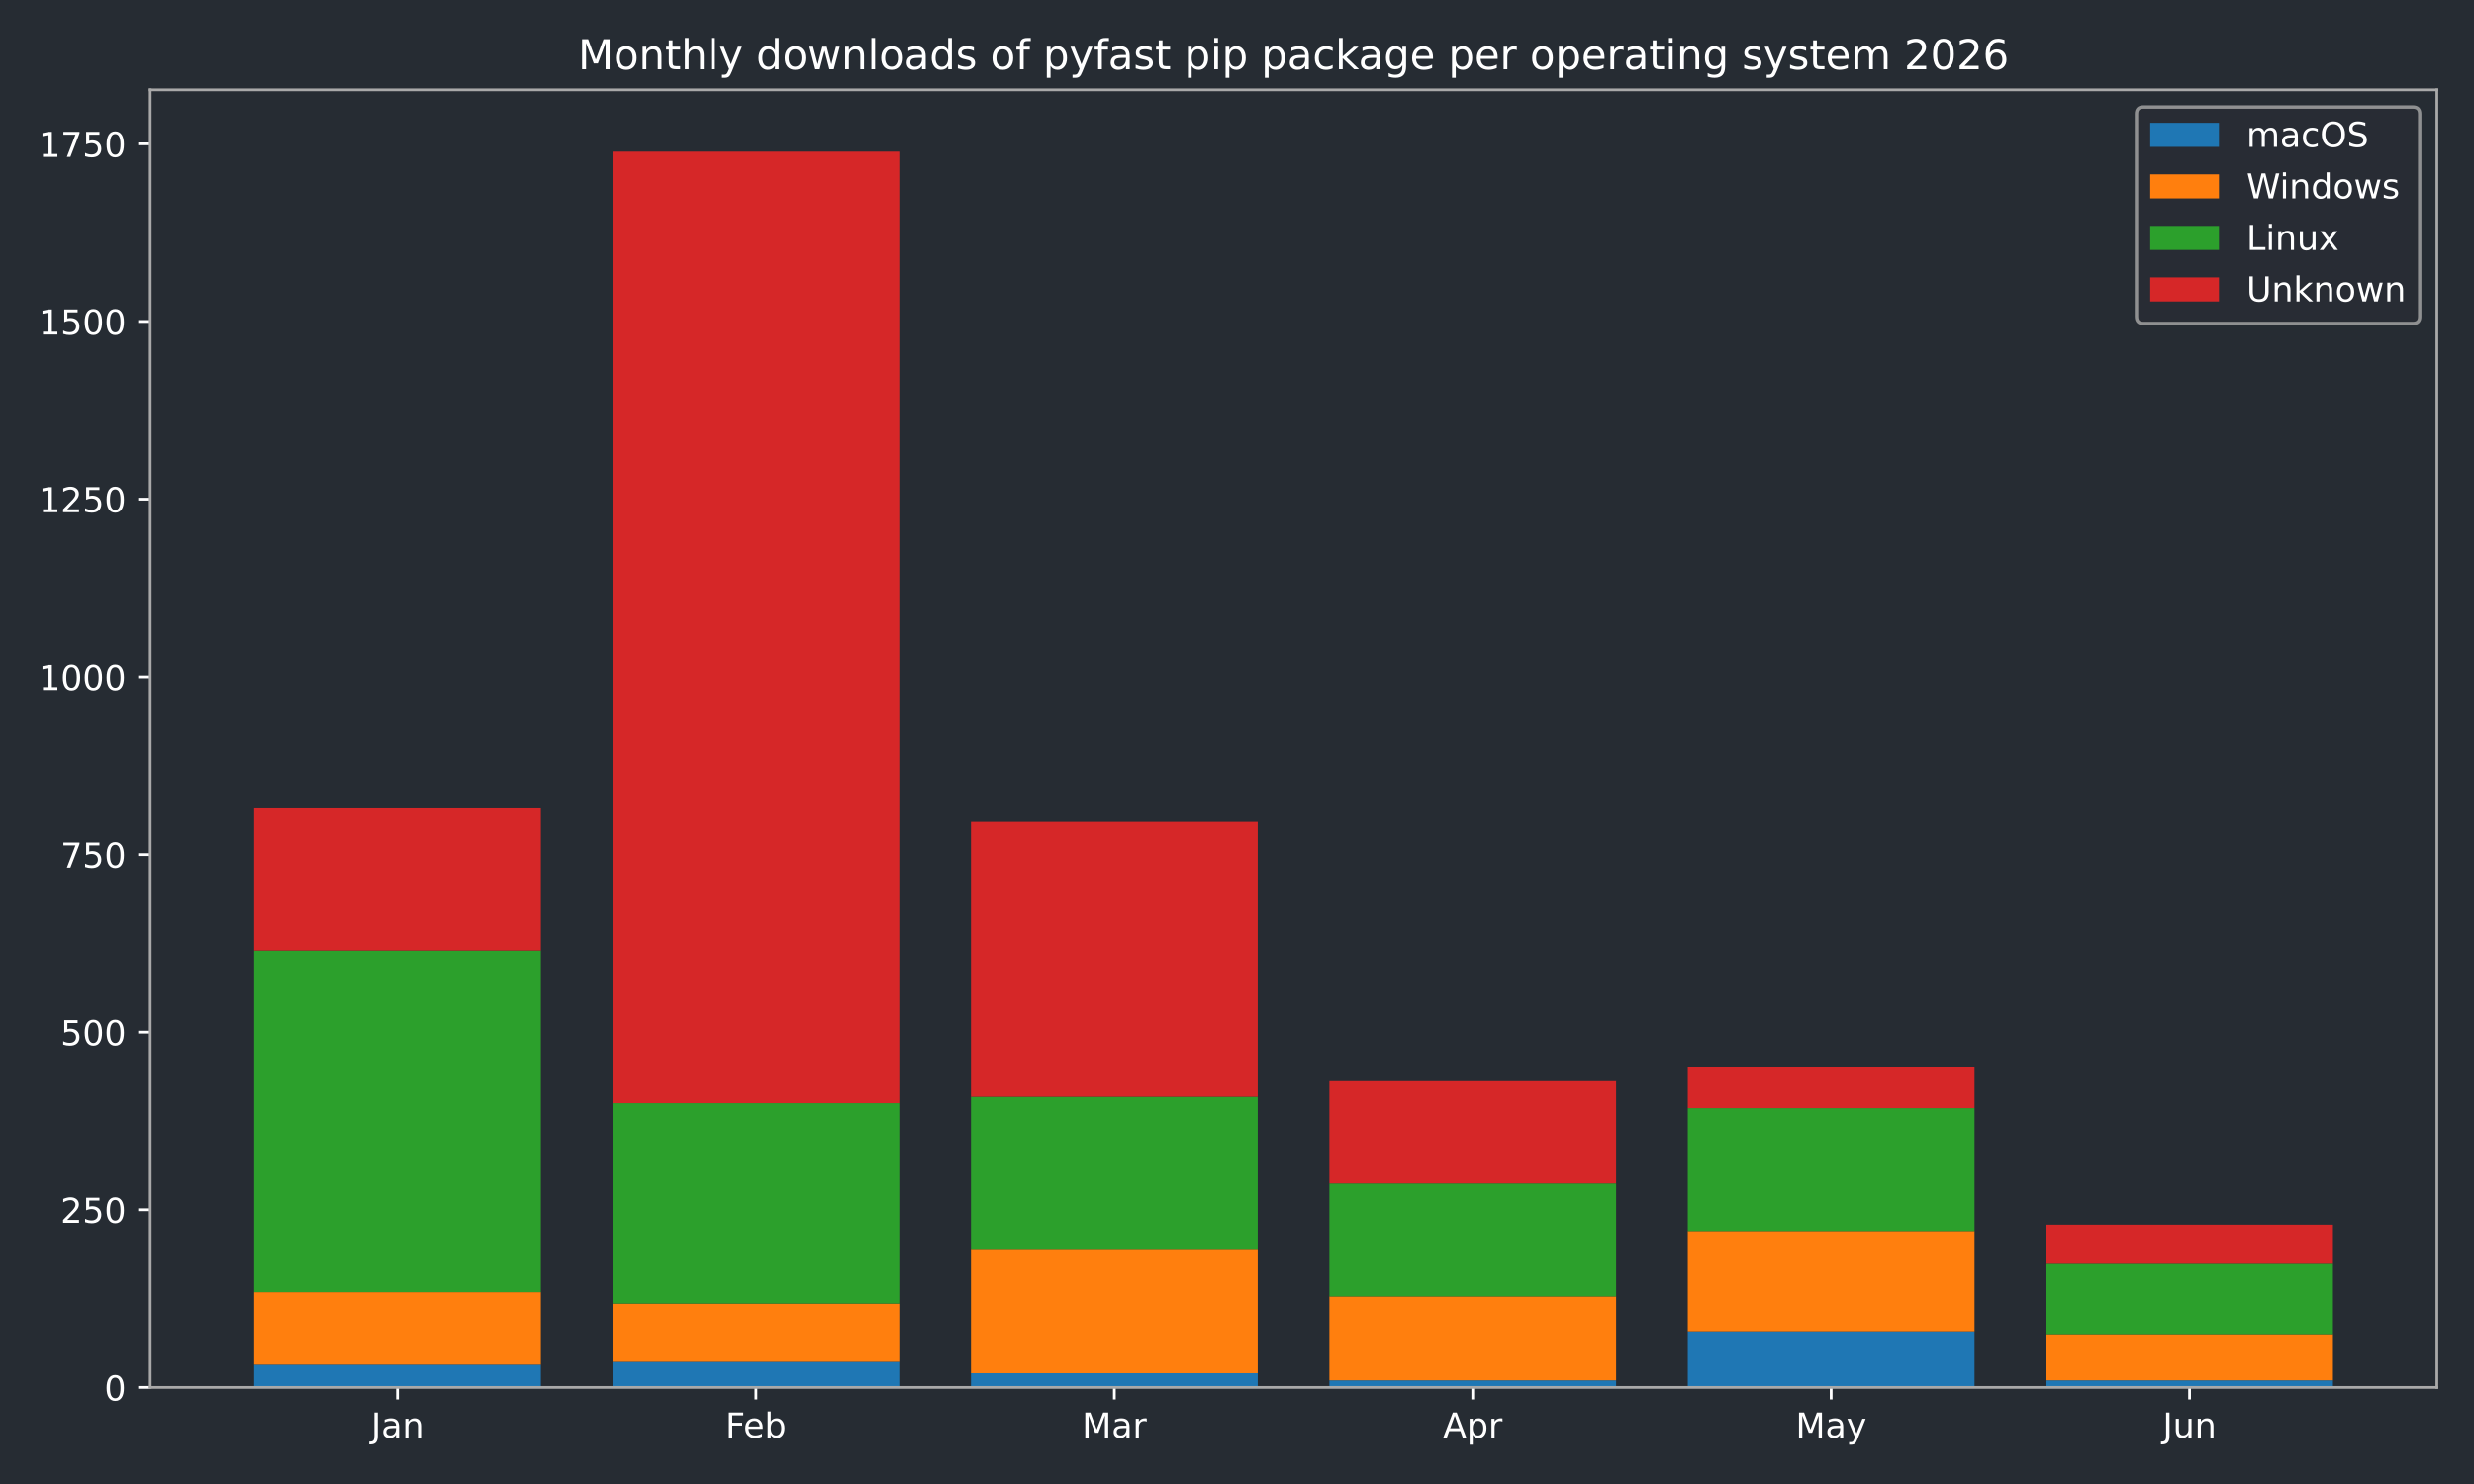
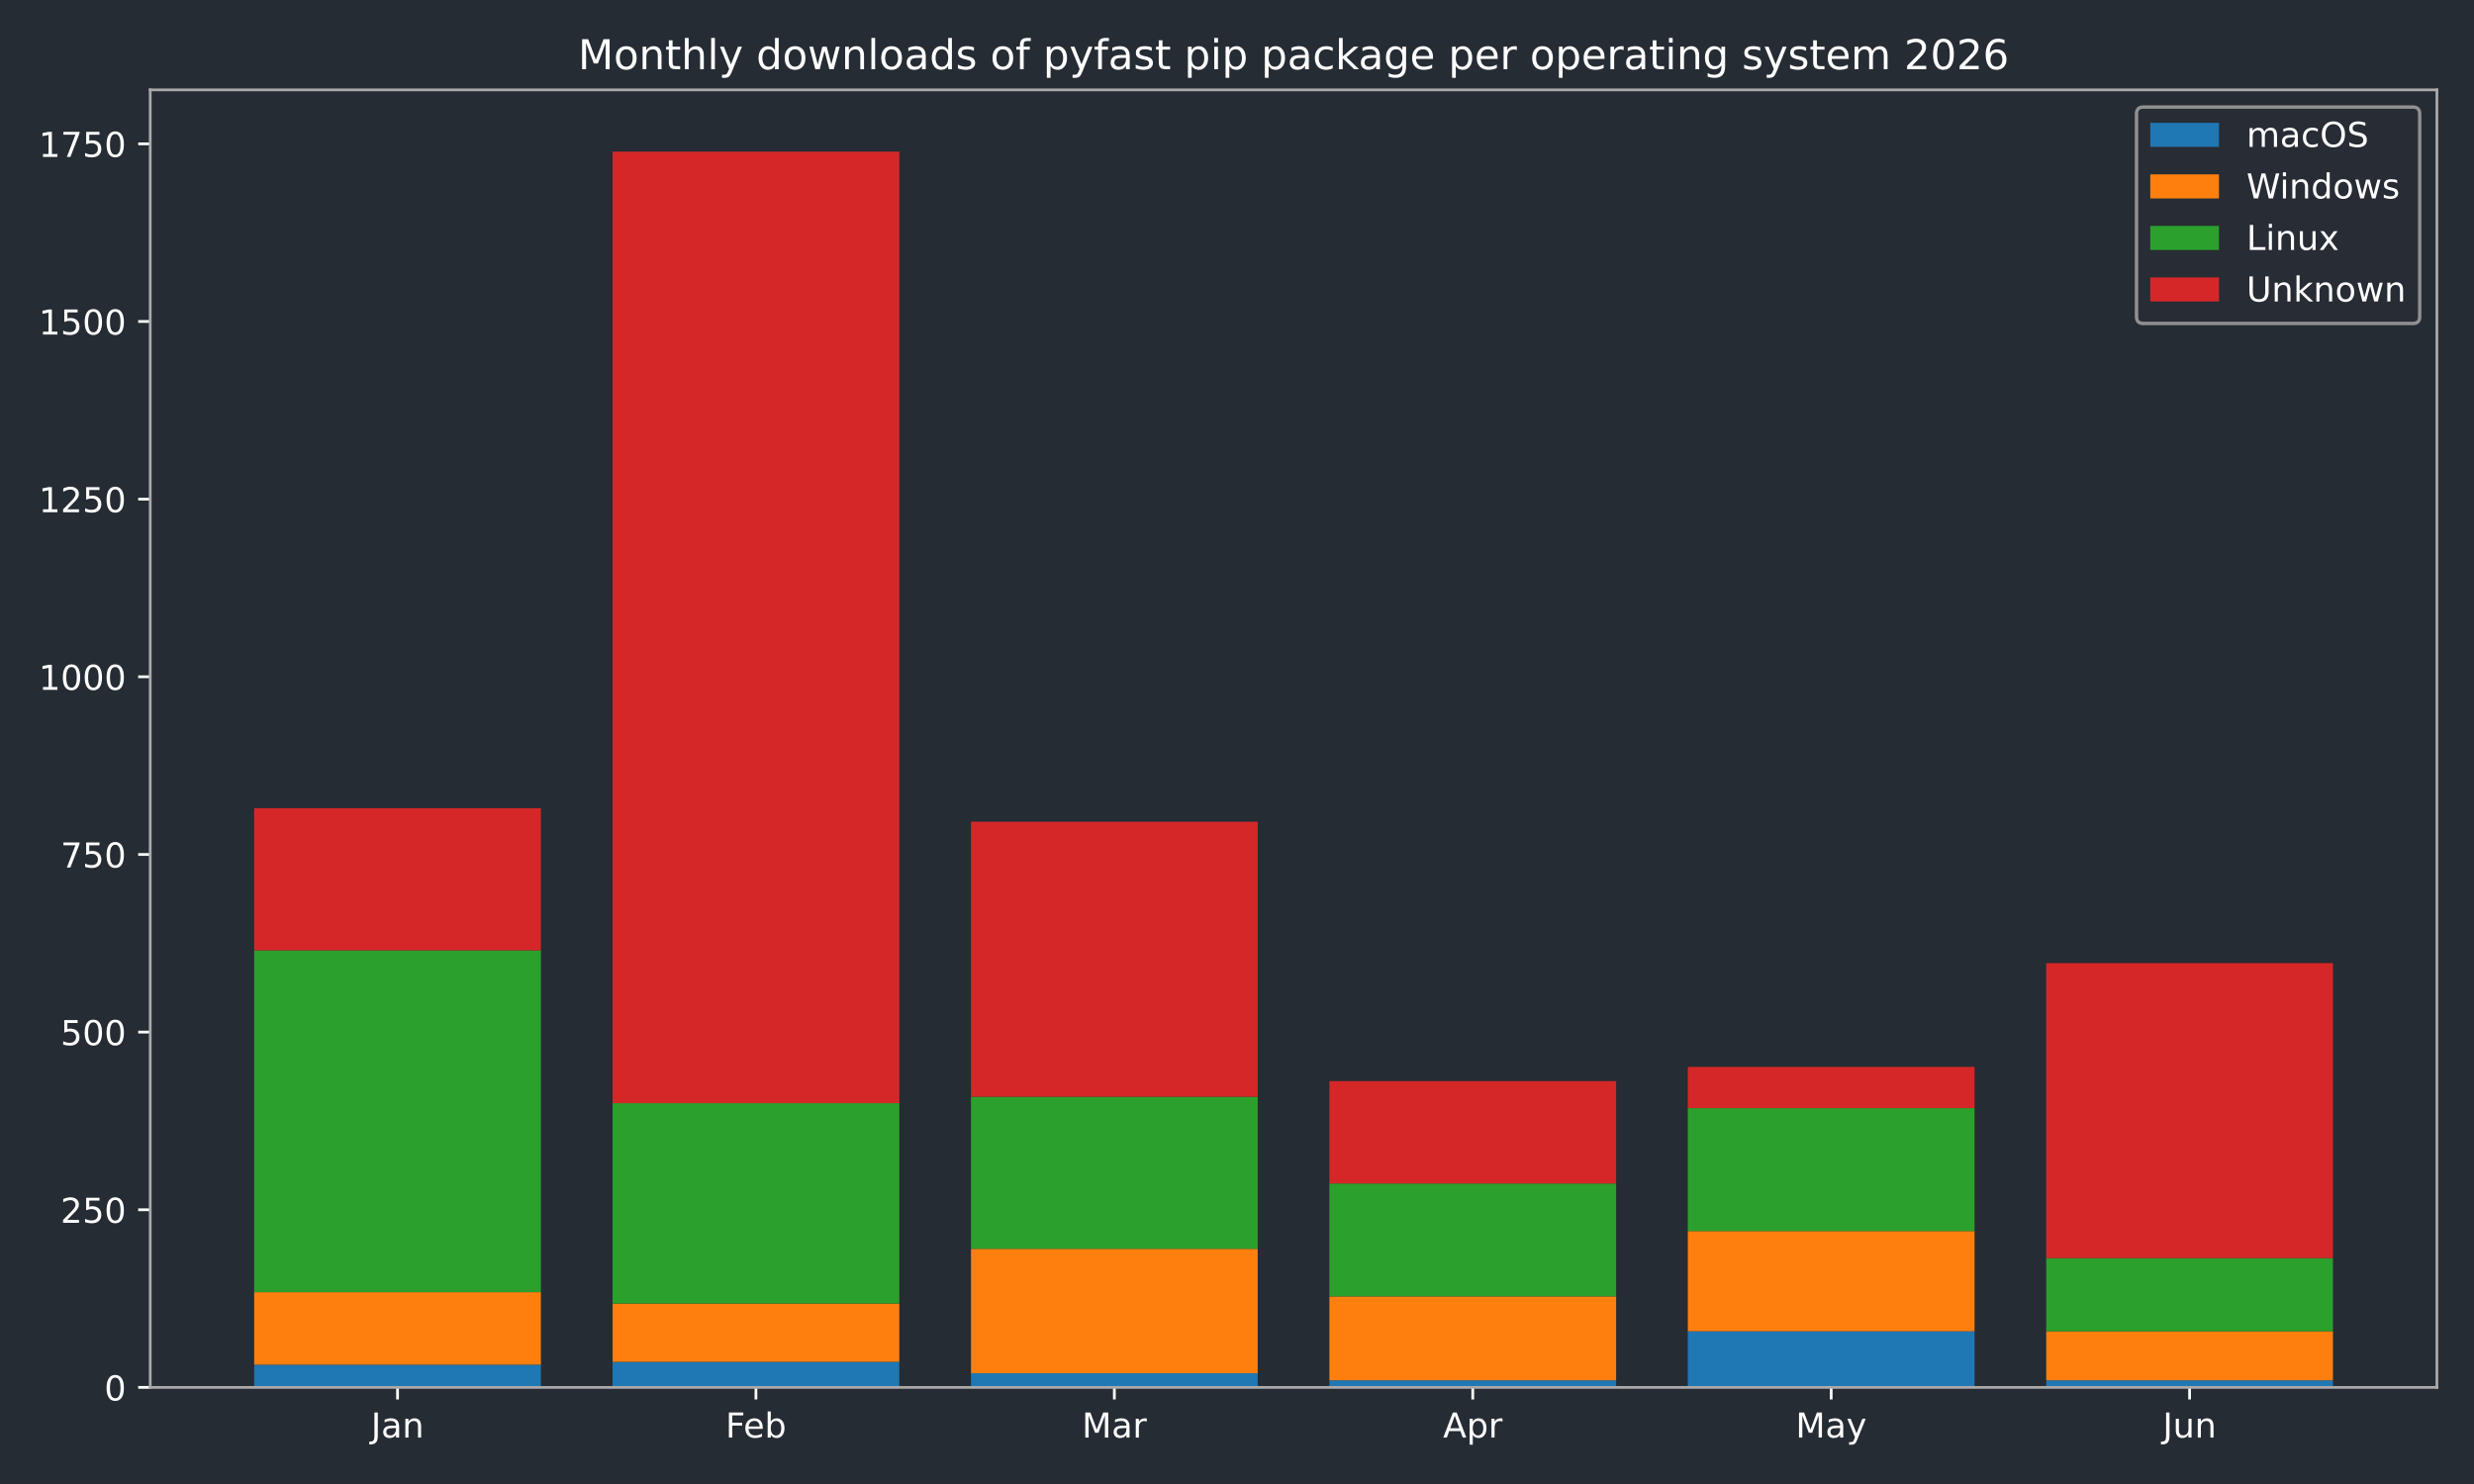
<svg xmlns="http://www.w3.org/2000/svg" xmlns:xlink="http://www.w3.org/1999/xlink" width="720pt" height="432pt" viewBox="0 0 720 432" version="1.1">
  <defs>
    <style type="text/css">*{stroke-linejoin: round; stroke-linecap: butt}</style>
  </defs>
  <g id="figure_1">
    <g id="patch_1">
      <path d="M 0 432  L 720 432  L 720 0  L 0 0  z " style="fill: #262c33" />
    </g>
    <g id="axes_1">
      <g id="patch_2">
        <path d="M 43.72 403.878  L 709.2 403.878  L 709.2 26.16  L 43.72 26.16  z " style="fill: #262c33" />
      </g>
      <g id="patch_3">
-         <path d="M 73.969 403.878  L 157.415 403.878  L 157.415 397.258  L 73.969 397.258  z " clip-path="url(#p2d0bc3d3a4)" style="fill: #1f77b4" />
+         <path d="M 73.969 403.878  L 157.415 403.878  L 157.415 397.258  L 73.969 397.258  z " clip-path="url(#p990f1f0bcb)" style="fill: #1f77b4" />
      </g>
      <g id="patch_4">
-         <path d="M 178.276 403.878  L 261.722 403.878  L 261.722 396.431  L 178.276 396.431  z " clip-path="url(#p2d0bc3d3a4)" style="fill: #1f77b4" />
+         <path d="M 178.276 403.878  L 261.722 403.878  L 261.722 396.431  L 178.276 396.431  z " clip-path="url(#p990f1f0bcb)" style="fill: #1f77b4" />
      </g>
      <g id="patch_5">
-         <path d="M 282.584 403.878  L 366.029 403.878  L 366.029 399.74  L 282.584 399.74  z " clip-path="url(#p2d0bc3d3a4)" style="fill: #1f77b4" />
+         <path d="M 282.584 403.878  L 366.029 403.878  L 366.029 399.74  L 282.584 399.74  z " clip-path="url(#p990f1f0bcb)" style="fill: #1f77b4" />
      </g>
      <g id="patch_6">
-         <path d="M 386.891 403.878  L 470.336 403.878  L 470.336 401.809  L 386.891 401.809  z " clip-path="url(#p2d0bc3d3a4)" style="fill: #1f77b4" />
+         <path d="M 386.891 403.878  L 470.336 403.878  L 470.336 401.809  L 386.891 401.809  z " clip-path="url(#p990f1f0bcb)" style="fill: #1f77b4" />
      </g>
      <g id="patch_7">
-         <path d="M 491.198 403.878  L 574.644 403.878  L 574.644 387.536  L 491.198 387.536  z " clip-path="url(#p2d0bc3d3a4)" style="fill: #1f77b4" />
+         <path d="M 491.198 403.878  L 574.644 403.878  L 574.644 387.536  L 491.198 387.536  z " clip-path="url(#p990f1f0bcb)" style="fill: #1f77b4" />
      </g>
      <g id="patch_8">
-         <path d="M 595.505 403.878  L 678.951 403.878  L 678.951 401.809  L 595.505 401.809  z " clip-path="url(#p2d0bc3d3a4)" style="fill: #1f77b4" />
+         <path d="M 595.505 403.878  L 678.951 403.878  L 678.951 401.809  L 595.505 401.809  z " clip-path="url(#p990f1f0bcb)" style="fill: #1f77b4" />
      </g>
      <g id="patch_9">
-         <path d="M 73.969 397.258  L 157.415 397.258  L 157.415 376.158  L 73.969 376.158  z " clip-path="url(#p2d0bc3d3a4)" style="fill: #ff7f0e" />
+         <path d="M 73.969 397.258  L 157.415 397.258  L 157.415 376.158  L 73.969 376.158  z " clip-path="url(#p990f1f0bcb)" style="fill: #ff7f0e" />
      </g>
      <g id="patch_10">
-         <path d="M 178.276 396.431  L 261.722 396.431  L 261.722 379.468  L 178.276 379.468  z " clip-path="url(#p2d0bc3d3a4)" style="fill: #ff7f0e" />
+         <path d="M 178.276 396.431  L 261.722 396.431  L 261.722 379.468  L 178.276 379.468  z " clip-path="url(#p990f1f0bcb)" style="fill: #ff7f0e" />
      </g>
      <g id="patch_11">
-         <path d="M 282.584 399.74  L 366.029 399.74  L 366.029 363.54  L 282.584 363.54  z " clip-path="url(#p2d0bc3d3a4)" style="fill: #ff7f0e" />
+         <path d="M 282.584 399.74  L 366.029 399.74  L 366.029 363.54  L 282.584 363.54  z " clip-path="url(#p990f1f0bcb)" style="fill: #ff7f0e" />
      </g>
      <g id="patch_12">
-         <path d="M 386.891 401.809  L 470.336 401.809  L 470.336 377.399  L 386.891 377.399  z " clip-path="url(#p2d0bc3d3a4)" style="fill: #ff7f0e" />
+         <path d="M 386.891 401.809  L 470.336 401.809  L 470.336 377.399  L 386.891 377.399  z " clip-path="url(#p990f1f0bcb)" style="fill: #ff7f0e" />
      </g>
      <g id="patch_13">
-         <path d="M 491.198 387.536  L 574.644 387.536  L 574.644 358.368  L 491.198 358.368  z " clip-path="url(#p2d0bc3d3a4)" style="fill: #ff7f0e" />
+         <path d="M 491.198 387.536  L 574.644 387.536  L 574.644 358.368  L 491.198 358.368  z " clip-path="url(#p990f1f0bcb)" style="fill: #ff7f0e" />
      </g>
      <g id="patch_14">
-         <path d="M 595.505 401.809  L 678.951 401.809  L 678.951 388.363  L 595.505 388.363  z " clip-path="url(#p2d0bc3d3a4)" style="fill: #ff7f0e" />
+         <path d="M 595.505 401.809  L 678.951 401.809  L 678.951 387.536  L 595.505 387.536  z " clip-path="url(#p990f1f0bcb)" style="fill: #ff7f0e" />
      </g>
      <g id="patch_15">
-         <path d="M 73.969 376.158  L 157.415 376.158  L 157.415 276.658  L 73.969 276.658  z " clip-path="url(#p2d0bc3d3a4)" style="fill: #2ca02c" />
+         <path d="M 73.969 376.158  L 157.415 376.158  L 157.415 276.658  L 73.969 276.658  z " clip-path="url(#p990f1f0bcb)" style="fill: #2ca02c" />
      </g>
      <g id="patch_16">
-         <path d="M 178.276 379.468  L 261.722 379.468  L 261.722 321.133  L 178.276 321.133  z " clip-path="url(#p2d0bc3d3a4)" style="fill: #2ca02c" />
+         <path d="M 178.276 379.468  L 261.722 379.468  L 261.722 321.133  L 178.276 321.133  z " clip-path="url(#p990f1f0bcb)" style="fill: #2ca02c" />
      </g>
      <g id="patch_17">
-         <path d="M 282.584 363.54  L 366.029 363.54  L 366.029 319.272  L 282.584 319.272  z " clip-path="url(#p2d0bc3d3a4)" style="fill: #2ca02c" />
+         <path d="M 282.584 363.54  L 366.029 363.54  L 366.029 319.272  L 282.584 319.272  z " clip-path="url(#p990f1f0bcb)" style="fill: #2ca02c" />
      </g>
      <g id="patch_18">
-         <path d="M 386.891 377.399  L 470.336 377.399  L 470.336 344.509  L 386.891 344.509  z " clip-path="url(#p2d0bc3d3a4)" style="fill: #2ca02c" />
+         <path d="M 386.891 377.399  L 470.336 377.399  L 470.336 344.509  L 386.891 344.509  z " clip-path="url(#p990f1f0bcb)" style="fill: #2ca02c" />
      </g>
      <g id="patch_19">
-         <path d="M 491.198 358.368  L 574.644 358.368  L 574.644 322.581  L 491.198 322.581  z " clip-path="url(#p2d0bc3d3a4)" style="fill: #2ca02c" />
+         <path d="M 491.198 358.368  L 574.644 358.368  L 574.644 322.581  L 491.198 322.581  z " clip-path="url(#p990f1f0bcb)" style="fill: #2ca02c" />
      </g>
      <g id="patch_20">
-         <path d="M 595.505 388.363  L 678.951 388.363  L 678.951 367.884  L 595.505 367.884  z " clip-path="url(#p2d0bc3d3a4)" style="fill: #2ca02c" />
+         <path d="M 595.505 387.536  L 678.951 387.536  L 678.951 366.229  L 595.505 366.229  z " clip-path="url(#p990f1f0bcb)" style="fill: #2ca02c" />
      </g>
      <g id="patch_21">
-         <path d="M 73.969 276.658  L 157.415 276.658  L 157.415 235.286  L 73.969 235.286  z " clip-path="url(#p2d0bc3d3a4)" style="fill: #d62728" />
+         <path d="M 73.969 276.658  L 157.415 276.658  L 157.415 235.286  L 73.969 235.286  z " clip-path="url(#p990f1f0bcb)" style="fill: #d62728" />
      </g>
      <g id="patch_22">
-         <path d="M 178.276 321.133  L 261.722 321.133  L 261.722 44.147  L 178.276 44.147  z " clip-path="url(#p2d0bc3d3a4)" style="fill: #d62728" />
+         <path d="M 178.276 321.133  L 261.722 321.133  L 261.722 44.147  L 178.276 44.147  z " clip-path="url(#p990f1f0bcb)" style="fill: #d62728" />
      </g>
      <g id="patch_23">
-         <path d="M 282.584 319.272  L 366.029 319.272  L 366.029 239.216  L 282.584 239.216  z " clip-path="url(#p2d0bc3d3a4)" style="fill: #d62728" />
+         <path d="M 282.584 319.272  L 366.029 319.272  L 366.029 239.216  L 282.584 239.216  z " clip-path="url(#p990f1f0bcb)" style="fill: #d62728" />
      </g>
      <g id="patch_24">
-         <path d="M 386.891 344.509  L 470.336 344.509  L 470.336 314.721  L 386.891 314.721  z " clip-path="url(#p2d0bc3d3a4)" style="fill: #d62728" />
+         <path d="M 386.891 344.509  L 470.336 344.509  L 470.336 314.721  L 386.891 314.721  z " clip-path="url(#p990f1f0bcb)" style="fill: #d62728" />
      </g>
      <g id="patch_25">
-         <path d="M 491.198 322.581  L 574.644 322.581  L 574.644 310.583  L 491.198 310.583  z " clip-path="url(#p2d0bc3d3a4)" style="fill: #d62728" />
+         <path d="M 491.198 322.581  L 574.644 322.581  L 574.644 310.583  L 491.198 310.583  z " clip-path="url(#p990f1f0bcb)" style="fill: #d62728" />
      </g>
      <g id="patch_26">
-         <path d="M 595.505 367.884  L 678.951 367.884  L 678.951 356.507  L 595.505 356.507  z " clip-path="url(#p2d0bc3d3a4)" style="fill: #d62728" />
+         <path d="M 595.505 366.229  L 678.951 366.229  L 678.951 280.382  L 595.505 280.382  z " clip-path="url(#p990f1f0bcb)" style="fill: #d62728" />
      </g>
      <g id="matplotlib.axis_1">
        <g id="xtick_1">
          <g id="line2d_1">
            <defs>
-               <path id="m5059449f10" d="M 0 0  L 0 3.5  " style="stroke: #ffffff; stroke-width: 0.8" />
+               <path id="mcd435977f8" d="M 0 0  L 0 3.5  " style="stroke: #ffffff; stroke-width: 0.8" />
            </defs>
            <g>
-               <use xlink:href="#m5059449f10" x="115.692" y="403.878" style="fill: #ffffff; stroke: #ffffff; stroke-width: 0.8" />
+               <use xlink:href="#mcd435977f8" x="115.692" y="403.878" style="fill: #ffffff; stroke: #ffffff; stroke-width: 0.8" />
            </g>
          </g>
          <g id="text_1">
            <g style="fill: #ffffff" transform="translate(107.9842 418.4753) scale(0.1 -0.1)">
              <defs>
                <path id="DejaVuSans-2d" d="M 628 4666  L 1259 4666  L 1259 325  Q 1259 -519 939 -900  Q 619 -1281 -91 -1281  L -331 -1281  L -331 -750  L -134 -750  Q 284 -750 456 -515  Q 628 -281 628 325  L 628 4666  z " transform="scale(0.015625)" />
                <path id="DejaVuSans-44" d="M 2194 1759  Q 1497 1759 1228 1600  Q 959 1441 959 1056  Q 959 750 1161 570  Q 1363 391 1709 391  Q 2188 391 2477 730  Q 2766 1069 2766 1631  L 2766 1759  L 2194 1759  z M 3341 1997  L 3341 0  L 2766 0  L 2766 531  Q 2569 213 2275 61  Q 1981 -91 1556 -91  Q 1019 -91 701 211  Q 384 513 384 1019  Q 384 1609 779 1909  Q 1175 2209 1959 2209  L 2766 2209  L 2766 2266  Q 2766 2663 2505 2880  Q 2244 3097 1772 3097  Q 1472 3097 1187 3025  Q 903 2953 641 2809  L 641 3341  Q 956 3463 1253 3523  Q 1550 3584 1831 3584  Q 2591 3584 2966 3190  Q 3341 2797 3341 1997  z " transform="scale(0.015625)" />
                <path id="DejaVuSans-51" d="M 3513 2113  L 3513 0  L 2938 0  L 2938 2094  Q 2938 2591 2744 2837  Q 2550 3084 2163 3084  Q 1697 3084 1428 2787  Q 1159 2491 1159 1978  L 1159 0  L 581 0  L 581 3500  L 1159 3500  L 1159 2956  Q 1366 3272 1645 3428  Q 1925 3584 2291 3584  Q 2894 3584 3203 3211  Q 3513 2838 3513 2113  z " transform="scale(0.015625)" />
              </defs>
              <use xlink:href="#DejaVuSans-2d" />
              <use xlink:href="#DejaVuSans-44" transform="translate(29.5 0)" />
              <use xlink:href="#DejaVuSans-51" transform="translate(90.78125 0)" />
            </g>
          </g>
        </g>
        <g id="xtick_2">
          <g id="line2d_2">
            <g>
-               <use xlink:href="#m5059449f10" x="219.999" y="403.878" style="fill: #ffffff; stroke: #ffffff; stroke-width: 0.8" />
+               <use xlink:href="#mcd435977f8" x="219.999" y="403.878" style="fill: #ffffff; stroke: #ffffff; stroke-width: 0.8" />
            </g>
          </g>
          <g id="text_2">
            <g style="fill: #ffffff" transform="translate(211.1461 418.4761) scale(0.1 -0.1)">
              <defs>
                <path id="DejaVuSans-29" d="M 628 4666  L 3309 4666  L 3309 4134  L 1259 4134  L 1259 2759  L 3109 2759  L 3109 2228  L 1259 2228  L 1259 0  L 628 0  L 628 4666  z " transform="scale(0.015625)" />
                <path id="DejaVuSans-48" d="M 3597 1894  L 3597 1613  L 953 1613  Q 991 1019 1311 708  Q 1631 397 2203 397  Q 2534 397 2845 478  Q 3156 559 3463 722  L 3463 178  Q 3153 47 2828 -22  Q 2503 -91 2169 -91  Q 1331 -91 842 396  Q 353 884 353 1716  Q 353 2575 817 3079  Q 1281 3584 2069 3584  Q 2775 3584 3186 3129  Q 3597 2675 3597 1894  z M 3022 2063  Q 3016 2534 2758 2815  Q 2500 3097 2075 3097  Q 1594 3097 1305 2825  Q 1016 2553 972 2059  L 3022 2063  z " transform="scale(0.015625)" />
                <path id="DejaVuSans-45" d="M 3116 1747  Q 3116 2381 2855 2742  Q 2594 3103 2138 3103  Q 1681 3103 1420 2742  Q 1159 2381 1159 1747  Q 1159 1113 1420 752  Q 1681 391 2138 391  Q 2594 391 2855 752  Q 3116 1113 3116 1747  z M 1159 2969  Q 1341 3281 1617 3432  Q 1894 3584 2278 3584  Q 2916 3584 3314 3078  Q 3713 2572 3713 1747  Q 3713 922 3314 415  Q 2916 -91 2278 -91  Q 1894 -91 1617 61  Q 1341 213 1159 525  L 1159 0  L 581 0  L 581 4863  L 1159 4863  L 1159 2969  z " transform="scale(0.015625)" />
              </defs>
              <use xlink:href="#DejaVuSans-29" />
              <use xlink:href="#DejaVuSans-48" transform="translate(52.04688 0)" />
              <use xlink:href="#DejaVuSans-45" transform="translate(113.5781 0)" />
            </g>
          </g>
        </g>
        <g id="xtick_3">
          <g id="line2d_3">
            <g>
-               <use xlink:href="#m5059449f10" x="324.306" y="403.878" style="fill: #ffffff; stroke: #ffffff; stroke-width: 0.8" />
+               <use xlink:href="#mcd435977f8" x="324.306" y="403.878" style="fill: #ffffff; stroke: #ffffff; stroke-width: 0.8" />
            </g>
          </g>
          <g id="text_3">
            <g style="fill: #ffffff" transform="translate(314.8728 418.4753) scale(0.1 -0.1)">
              <defs>
                <path id="DejaVuSans-30" d="M 628 4666  L 1569 4666  L 2759 1491  L 3956 4666  L 4897 4666  L 4897 0  L 4281 0  L 4281 4097  L 3078 897  L 2444 897  L 1241 4097  L 1241 0  L 628 0  L 628 4666  z " transform="scale(0.015625)" />
                <path id="DejaVuSans-55" d="M 2631 2963  Q 2534 3019 2420 3045  Q 2306 3072 2169 3072  Q 1681 3072 1420 2755  Q 1159 2438 1159 1844  L 1159 0  L 581 0  L 581 3500  L 1159 3500  L 1159 2956  Q 1341 3275 1631 3429  Q 1922 3584 2338 3584  Q 2397 3584 2469 3576  Q 2541 3569 2628 3553  L 2631 2963  z " transform="scale(0.015625)" />
              </defs>
              <use xlink:href="#DejaVuSans-30" />
              <use xlink:href="#DejaVuSans-44" transform="translate(86.28125 0)" />
              <use xlink:href="#DejaVuSans-55" transform="translate(147.5625 0)" />
            </g>
          </g>
        </g>
        <g id="xtick_4">
          <g id="line2d_4">
            <g>
-               <use xlink:href="#m5059449f10" x="428.614" y="403.878" style="fill: #ffffff; stroke: #ffffff; stroke-width: 0.8" />
+               <use xlink:href="#mcd435977f8" x="428.614" y="403.878" style="fill: #ffffff; stroke: #ffffff; stroke-width: 0.8" />
            </g>
          </g>
          <g id="text_4">
            <g style="fill: #ffffff" transform="translate(419.9636 418.4753) scale(0.1 -0.1)">
              <defs>
                <path id="DejaVuSans-24" d="M 2188 4044  L 1331 1722  L 3047 1722  L 2188 4044  z M 1831 4666  L 2547 4666  L 4325 0  L 3669 0  L 3244 1197  L 1141 1197  L 716 0  L 50 0  L 1831 4666  z " transform="scale(0.015625)" />
                <path id="DejaVuSans-53" d="M 1159 525  L 1159 -1331  L 581 -1331  L 581 3500  L 1159 3500  L 1159 2969  Q 1341 3281 1617 3432  Q 1894 3584 2278 3584  Q 2916 3584 3314 3078  Q 3713 2572 3713 1747  Q 3713 922 3314 415  Q 2916 -91 2278 -91  Q 1894 -91 1617 61  Q 1341 213 1159 525  z M 3116 1747  Q 3116 2381 2855 2742  Q 2594 3103 2138 3103  Q 1681 3103 1420 2742  Q 1159 2381 1159 1747  Q 1159 1113 1420 752  Q 1681 391 2138 391  Q 2594 391 2855 752  Q 3116 1113 3116 1747  z " transform="scale(0.015625)" />
              </defs>
              <use xlink:href="#DejaVuSans-24" />
              <use xlink:href="#DejaVuSans-53" transform="translate(68.40625 0)" />
              <use xlink:href="#DejaVuSans-55" transform="translate(131.8906 0)" />
            </g>
          </g>
        </g>
        <g id="xtick_5">
          <g id="line2d_5">
            <g>
-               <use xlink:href="#m5059449f10" x="532.921" y="403.878" style="fill: #ffffff; stroke: #ffffff; stroke-width: 0.8" />
+               <use xlink:href="#mcd435977f8" x="532.921" y="403.878" style="fill: #ffffff; stroke: #ffffff; stroke-width: 0.8" />
            </g>
          </g>
          <g id="text_5">
            <g style="fill: #ffffff" transform="translate(522.5833 418.4753) scale(0.1 -0.1)">
              <defs>
                <path id="DejaVuSans-5c" d="M 2059 -325  Q 1816 -950 1584 -1140  Q 1353 -1331 966 -1331  L 506 -1331  L 506 -850  L 844 -850  Q 1081 -850 1212 -737  Q 1344 -625 1503 -206  L 1606 56  L 191 3500  L 800 3500  L 1894 763  L 2988 3500  L 3597 3500  L 2059 -325  z " transform="scale(0.015625)" />
              </defs>
              <use xlink:href="#DejaVuSans-30" />
              <use xlink:href="#DejaVuSans-44" transform="translate(86.28125 0)" />
              <use xlink:href="#DejaVuSans-5c" transform="translate(147.5625 0)" />
            </g>
          </g>
        </g>
        <g id="xtick_6">
          <g id="line2d_6">
            <g>
-               <use xlink:href="#m5059449f10" x="637.228" y="403.878" style="fill: #ffffff; stroke: #ffffff; stroke-width: 0.8" />
+               <use xlink:href="#mcd435977f8" x="637.228" y="403.878" style="fill: #ffffff; stroke: #ffffff; stroke-width: 0.8" />
            </g>
          </g>
          <g id="text_6">
            <g style="fill: #ffffff" transform="translate(629.4155 418.4753) scale(0.1 -0.1)">
              <defs>
                <path id="DejaVuSans-58" d="M 544 1381  L 544 3500  L 1119 3500  L 1119 1403  Q 1119 906 1312 657  Q 1506 409 1894 409  Q 2359 409 2629 706  Q 2900 1003 2900 1516  L 2900 3500  L 3475 3500  L 3475 0  L 2900 0  L 2900 538  Q 2691 219 2414 64  Q 2138 -91 1772 -91  Q 1169 -91 856 284  Q 544 659 544 1381  z M 1991 3584  L 1991 3584  z " transform="scale(0.015625)" />
              </defs>
              <use xlink:href="#DejaVuSans-2d" />
              <use xlink:href="#DejaVuSans-58" transform="translate(29.5 0)" />
              <use xlink:href="#DejaVuSans-51" transform="translate(92.875 0)" />
            </g>
          </g>
        </g>
      </g>
      <g id="matplotlib.axis_2">
        <g id="ytick_1">
          <g id="line2d_7">
            <defs>
-               <path id="mc8b35b7db4" d="M 0 0  L -3.5 0  " style="stroke: #ffffff; stroke-width: 0.8" />
+               <path id="m1a6713197b" d="M 0 0  L -3.5 0  " style="stroke: #ffffff; stroke-width: 0.8" />
            </defs>
            <g>
-               <use xlink:href="#mc8b35b7db4" x="43.72" y="403.878" style="fill: #ffffff; stroke: #ffffff; stroke-width: 0.8" />
+               <use xlink:href="#m1a6713197b" x="43.72" y="403.878" style="fill: #ffffff; stroke: #ffffff; stroke-width: 0.8" />
            </g>
          </g>
          <g id="text_7">
            <g style="fill: #ffffff" transform="translate(30.3575 407.6765) scale(0.1 -0.1)">
              <defs>
                <path id="DejaVuSans-13" d="M 2034 4250  Q 1547 4250 1301 3770  Q 1056 3291 1056 2328  Q 1056 1369 1301 889  Q 1547 409 2034 409  Q 2525 409 2770 889  Q 3016 1369 3016 2328  Q 3016 3291 2770 3770  Q 2525 4250 2034 4250  z M 2034 4750  Q 2819 4750 3233 4129  Q 3647 3509 3647 2328  Q 3647 1150 3233 529  Q 2819 -91 2034 -91  Q 1250 -91 836 529  Q 422 1150 422 2328  Q 422 3509 836 4129  Q 1250 4750 2034 4750  z " transform="scale(0.015625)" />
              </defs>
              <use xlink:href="#DejaVuSans-13" />
            </g>
          </g>
        </g>
        <g id="ytick_2">
          <g id="line2d_8">
            <g>
-               <use xlink:href="#mc8b35b7db4" x="43.72" y="352.162" style="fill: #ffffff; stroke: #ffffff; stroke-width: 0.8" />
+               <use xlink:href="#m1a6713197b" x="43.72" y="352.162" style="fill: #ffffff; stroke: #ffffff; stroke-width: 0.8" />
            </g>
          </g>
          <g id="text_8">
            <g style="fill: #ffffff" transform="translate(17.6325 355.9613) scale(0.1 -0.1)">
              <defs>
                <path id="DejaVuSans-15" d="M 1228 531  L 3431 531  L 3431 0  L 469 0  L 469 531  Q 828 903 1448 1529  Q 2069 2156 2228 2338  Q 2531 2678 2651 2914  Q 2772 3150 2772 3378  Q 2772 3750 2511 3984  Q 2250 4219 1831 4219  Q 1534 4219 1204 4116  Q 875 4013 500 3803  L 500 4441  Q 881 4594 1212 4672  Q 1544 4750 1819 4750  Q 2544 4750 2975 4387  Q 3406 4025 3406 3419  Q 3406 3131 3298 2873  Q 3191 2616 2906 2266  Q 2828 2175 2409 1742  Q 1991 1309 1228 531  z " transform="scale(0.015625)" />
                <path id="DejaVuSans-18" d="M 691 4666  L 3169 4666  L 3169 4134  L 1269 4134  L 1269 2991  Q 1406 3038 1543 3061  Q 1681 3084 1819 3084  Q 2600 3084 3056 2656  Q 3513 2228 3513 1497  Q 3513 744 3044 326  Q 2575 -91 1722 -91  Q 1428 -91 1123 -41  Q 819 9 494 109  L 494 744  Q 775 591 1075 516  Q 1375 441 1709 441  Q 2250 441 2565 725  Q 2881 1009 2881 1497  Q 2881 1984 2565 2268  Q 2250 2553 1709 2553  Q 1456 2553 1204 2497  Q 953 2441 691 2322  L 691 4666  z " transform="scale(0.015625)" />
              </defs>
              <use xlink:href="#DejaVuSans-15" />
              <use xlink:href="#DejaVuSans-18" transform="translate(63.625 0)" />
              <use xlink:href="#DejaVuSans-13" transform="translate(127.25 0)" />
            </g>
          </g>
        </g>
        <g id="ytick_3">
          <g id="line2d_9">
            <g>
-               <use xlink:href="#mc8b35b7db4" x="43.72" y="300.447" style="fill: #ffffff; stroke: #ffffff; stroke-width: 0.8" />
+               <use xlink:href="#m1a6713197b" x="43.72" y="300.447" style="fill: #ffffff; stroke: #ffffff; stroke-width: 0.8" />
            </g>
          </g>
          <g id="text_9">
            <g style="fill: #ffffff" transform="translate(17.6325 304.246) scale(0.1 -0.1)">
              <use xlink:href="#DejaVuSans-18" />
              <use xlink:href="#DejaVuSans-13" transform="translate(63.625 0)" />
              <use xlink:href="#DejaVuSans-13" transform="translate(127.25 0)" />
            </g>
          </g>
        </g>
        <g id="ytick_4">
          <g id="line2d_10">
            <g>
-               <use xlink:href="#mc8b35b7db4" x="43.72" y="248.732" style="fill: #ffffff; stroke: #ffffff; stroke-width: 0.8" />
+               <use xlink:href="#m1a6713197b" x="43.72" y="248.732" style="fill: #ffffff; stroke: #ffffff; stroke-width: 0.8" />
            </g>
          </g>
          <g id="text_10">
            <g style="fill: #ffffff" transform="translate(17.6325 252.5308) scale(0.1 -0.1)">
              <defs>
                <path id="DejaVuSans-1a" d="M 525 4666  L 3525 4666  L 3525 4397  L 1831 0  L 1172 0  L 2766 4134  L 525 4134  L 525 4666  z " transform="scale(0.015625)" />
              </defs>
              <use xlink:href="#DejaVuSans-1a" />
              <use xlink:href="#DejaVuSans-18" transform="translate(63.625 0)" />
              <use xlink:href="#DejaVuSans-13" transform="translate(127.25 0)" />
            </g>
          </g>
        </g>
        <g id="ytick_5">
          <g id="line2d_11">
            <g>
-               <use xlink:href="#mc8b35b7db4" x="43.72" y="197.017" style="fill: #ffffff; stroke: #ffffff; stroke-width: 0.8" />
+               <use xlink:href="#m1a6713197b" x="43.72" y="197.017" style="fill: #ffffff; stroke: #ffffff; stroke-width: 0.8" />
            </g>
          </g>
          <g id="text_11">
            <g style="fill: #ffffff" transform="translate(11.27 200.8156) scale(0.1 -0.1)">
              <defs>
                <path id="DejaVuSans-14" d="M 794 531  L 1825 531  L 1825 4091  L 703 3866  L 703 4441  L 1819 4666  L 2450 4666  L 2450 531  L 3481 531  L 3481 0  L 794 0  L 794 531  z " transform="scale(0.015625)" />
              </defs>
              <use xlink:href="#DejaVuSans-14" />
              <use xlink:href="#DejaVuSans-13" transform="translate(63.625 0)" />
              <use xlink:href="#DejaVuSans-13" transform="translate(127.25 0)" />
              <use xlink:href="#DejaVuSans-13" transform="translate(190.875 0)" />
            </g>
          </g>
        </g>
        <g id="ytick_6">
          <g id="line2d_12">
            <g>
-               <use xlink:href="#mc8b35b7db4" x="43.72" y="145.302" style="fill: #ffffff; stroke: #ffffff; stroke-width: 0.8" />
+               <use xlink:href="#m1a6713197b" x="43.72" y="145.302" style="fill: #ffffff; stroke: #ffffff; stroke-width: 0.8" />
            </g>
          </g>
          <g id="text_12">
            <g style="fill: #ffffff" transform="translate(11.27 149.1004) scale(0.1 -0.1)">
              <use xlink:href="#DejaVuSans-14" />
              <use xlink:href="#DejaVuSans-15" transform="translate(63.625 0)" />
              <use xlink:href="#DejaVuSans-18" transform="translate(127.25 0)" />
              <use xlink:href="#DejaVuSans-13" transform="translate(190.875 0)" />
            </g>
          </g>
        </g>
        <g id="ytick_7">
          <g id="line2d_13">
            <g>
-               <use xlink:href="#mc8b35b7db4" x="43.72" y="93.586" style="fill: #ffffff; stroke: #ffffff; stroke-width: 0.8" />
+               <use xlink:href="#m1a6713197b" x="43.72" y="93.586" style="fill: #ffffff; stroke: #ffffff; stroke-width: 0.8" />
            </g>
          </g>
          <g id="text_13">
            <g style="fill: #ffffff" transform="translate(11.27 97.38514) scale(0.1 -0.1)">
              <use xlink:href="#DejaVuSans-14" />
              <use xlink:href="#DejaVuSans-18" transform="translate(63.625 0)" />
              <use xlink:href="#DejaVuSans-13" transform="translate(127.25 0)" />
              <use xlink:href="#DejaVuSans-13" transform="translate(190.875 0)" />
            </g>
          </g>
        </g>
        <g id="ytick_8">
          <g id="line2d_14">
            <g>
-               <use xlink:href="#mc8b35b7db4" x="43.72" y="41.871" style="fill: #ffffff; stroke: #ffffff; stroke-width: 0.8" />
+               <use xlink:href="#m1a6713197b" x="43.72" y="41.871" style="fill: #ffffff; stroke: #ffffff; stroke-width: 0.8" />
            </g>
          </g>
          <g id="text_14">
            <g style="fill: #ffffff" transform="translate(11.27 45.66991) scale(0.1 -0.1)">
              <use xlink:href="#DejaVuSans-14" />
              <use xlink:href="#DejaVuSans-1a" transform="translate(63.625 0)" />
              <use xlink:href="#DejaVuSans-18" transform="translate(127.25 0)" />
              <use xlink:href="#DejaVuSans-13" transform="translate(190.875 0)" />
            </g>
          </g>
        </g>
      </g>
      <g id="patch_27">
        <path d="M 43.72 403.878  L 43.72 26.16  " style="fill: none; stroke: #a9a9a9; stroke-width: 0.8; stroke-linejoin: miter; stroke-linecap: square" />
      </g>
      <g id="patch_28">
        <path d="M 709.2 403.878  L 709.2 26.16  " style="fill: none; stroke: #a9a9a9; stroke-width: 0.8; stroke-linejoin: miter; stroke-linecap: square" />
      </g>
      <g id="patch_29">
        <path d="M 43.72 403.878  L 709.2 403.878  " style="fill: none; stroke: #a9a9a9; stroke-width: 0.8; stroke-linejoin: miter; stroke-linecap: square" />
      </g>
      <g id="patch_30">
        <path d="M 43.72 26.16  L 709.2 26.16  " style="fill: none; stroke: #a9a9a9; stroke-width: 0.8; stroke-linejoin: miter; stroke-linecap: square" />
      </g>
      <g id="text_15">
        <g style="fill: #ffffff" transform="translate(168.2328 20.16) scale(0.12 -0.12)">
          <defs>
            <path id="DejaVuSans-52" d="M 1959 3097  Q 1497 3097 1228 2736  Q 959 2375 959 1747  Q 959 1119 1226 758  Q 1494 397 1959 397  Q 2419 397 2687 759  Q 2956 1122 2956 1747  Q 2956 2369 2687 2733  Q 2419 3097 1959 3097  z M 1959 3584  Q 2709 3584 3137 3096  Q 3566 2609 3566 1747  Q 3566 888 3137 398  Q 2709 -91 1959 -91  Q 1206 -91 779 398  Q 353 888 353 1747  Q 353 2609 779 3096  Q 1206 3584 1959 3584  z " transform="scale(0.015625)" />
            <path id="DejaVuSans-57" d="M 1172 4494  L 1172 3500  L 2356 3500  L 2356 3053  L 1172 3053  L 1172 1153  Q 1172 725 1289 603  Q 1406 481 1766 481  L 2356 481  L 2356 0  L 1766 0  Q 1100 0 847 248  Q 594 497 594 1153  L 594 3053  L 172 3053  L 172 3500  L 594 3500  L 594 4494  L 1172 4494  z " transform="scale(0.015625)" />
            <path id="DejaVuSans-4b" d="M 3513 2113  L 3513 0  L 2938 0  L 2938 2094  Q 2938 2591 2744 2837  Q 2550 3084 2163 3084  Q 1697 3084 1428 2787  Q 1159 2491 1159 1978  L 1159 0  L 581 0  L 581 4863  L 1159 4863  L 1159 2956  Q 1366 3272 1645 3428  Q 1925 3584 2291 3584  Q 2894 3584 3203 3211  Q 3513 2838 3513 2113  z " transform="scale(0.015625)" />
            <path id="DejaVuSans-4f" d="M 603 4863  L 1178 4863  L 1178 0  L 603 0  L 603 4863  z " transform="scale(0.015625)" />
            <path id="DejaVuSans-3" transform="scale(0.015625)" />
            <path id="DejaVuSans-47" d="M 2906 2969  L 2906 4863  L 3481 4863  L 3481 0  L 2906 0  L 2906 525  Q 2725 213 2448 61  Q 2172 -91 1784 -91  Q 1150 -91 751 415  Q 353 922 353 1747  Q 353 2572 751 3078  Q 1150 3584 1784 3584  Q 2172 3584 2448 3432  Q 2725 3281 2906 2969  z M 947 1747  Q 947 1113 1208 752  Q 1469 391 1925 391  Q 2381 391 2643 752  Q 2906 1113 2906 1747  Q 2906 2381 2643 2742  Q 2381 3103 1925 3103  Q 1469 3103 1208 2742  Q 947 2381 947 1747  z " transform="scale(0.015625)" />
            <path id="DejaVuSans-5a" d="M 269 3500  L 844 3500  L 1563 769  L 2278 3500  L 2956 3500  L 3675 769  L 4391 3500  L 4966 3500  L 4050 0  L 3372 0  L 2619 2869  L 1863 0  L 1184 0  L 269 3500  z " transform="scale(0.015625)" />
            <path id="DejaVuSans-56" d="M 2834 3397  L 2834 2853  Q 2591 2978 2328 3040  Q 2066 3103 1784 3103  Q 1356 3103 1142 2972  Q 928 2841 928 2578  Q 928 2378 1081 2264  Q 1234 2150 1697 2047  L 1894 2003  Q 2506 1872 2764 1633  Q 3022 1394 3022 966  Q 3022 478 2636 193  Q 2250 -91 1575 -91  Q 1294 -91 989 -36  Q 684 19 347 128  L 347 722  Q 666 556 975 473  Q 1284 391 1588 391  Q 1994 391 2212 530  Q 2431 669 2431 922  Q 2431 1156 2273 1281  Q 2116 1406 1581 1522  L 1381 1569  Q 847 1681 609 1914  Q 372 2147 372 2553  Q 372 3047 722 3315  Q 1072 3584 1716 3584  Q 2034 3584 2315 3537  Q 2597 3491 2834 3397  z " transform="scale(0.015625)" />
            <path id="DejaVuSans-49" d="M 2375 4863  L 2375 4384  L 1825 4384  Q 1516 4384 1395 4259  Q 1275 4134 1275 3809  L 1275 3500  L 2222 3500  L 2222 3053  L 1275 3053  L 1275 0  L 697 0  L 697 3053  L 147 3053  L 147 3500  L 697 3500  L 697 3744  Q 697 4328 969 4595  Q 1241 4863 1831 4863  L 2375 4863  z " transform="scale(0.015625)" />
            <path id="DejaVuSans-4c" d="M 603 3500  L 1178 3500  L 1178 0  L 603 0  L 603 3500  z M 603 4863  L 1178 4863  L 1178 4134  L 603 4134  L 603 4863  z " transform="scale(0.015625)" />
            <path id="DejaVuSans-46" d="M 3122 3366  L 3122 2828  Q 2878 2963 2633 3030  Q 2388 3097 2138 3097  Q 1578 3097 1268 2742  Q 959 2388 959 1747  Q 959 1106 1268 751  Q 1578 397 2138 397  Q 2388 397 2633 464  Q 2878 531 3122 666  L 3122 134  Q 2881 22 2623 -34  Q 2366 -91 2075 -91  Q 1284 -91 818 406  Q 353 903 353 1747  Q 353 2603 823 3093  Q 1294 3584 2113 3584  Q 2378 3584 2631 3529  Q 2884 3475 3122 3366  z " transform="scale(0.015625)" />
            <path id="DejaVuSans-4e" d="M 581 4863  L 1159 4863  L 1159 1991  L 2875 3500  L 3609 3500  L 1753 1863  L 3688 0  L 2938 0  L 1159 1709  L 1159 0  L 581 0  L 581 4863  z " transform="scale(0.015625)" />
            <path id="DejaVuSans-4a" d="M 2906 1791  Q 2906 2416 2648 2759  Q 2391 3103 1925 3103  Q 1463 3103 1205 2759  Q 947 2416 947 1791  Q 947 1169 1205 825  Q 1463 481 1925 481  Q 2391 481 2648 825  Q 2906 1169 2906 1791  z M 3481 434  Q 3481 -459 3084 -895  Q 2688 -1331 1869 -1331  Q 1566 -1331 1297 -1286  Q 1028 -1241 775 -1147  L 775 -588  Q 1028 -725 1275 -790  Q 1522 -856 1778 -856  Q 2344 -856 2625 -561  Q 2906 -266 2906 331  L 2906 616  Q 2728 306 2450 153  Q 2172 0 1784 0  Q 1141 0 747 490  Q 353 981 353 1791  Q 353 2603 747 3093  Q 1141 3584 1784 3584  Q 2172 3584 2450 3431  Q 2728 3278 2906 2969  L 2906 3500  L 3481 3500  L 3481 434  z " transform="scale(0.015625)" />
            <path id="DejaVuSans-50" d="M 3328 2828  Q 3544 3216 3844 3400  Q 4144 3584 4550 3584  Q 5097 3584 5394 3201  Q 5691 2819 5691 2113  L 5691 0  L 5113 0  L 5113 2094  Q 5113 2597 4934 2840  Q 4756 3084 4391 3084  Q 3944 3084 3684 2787  Q 3425 2491 3425 1978  L 3425 0  L 2847 0  L 2847 2094  Q 2847 2600 2669 2842  Q 2491 3084 2119 3084  Q 1678 3084 1418 2786  Q 1159 2488 1159 1978  L 1159 0  L 581 0  L 581 3500  L 1159 3500  L 1159 2956  Q 1356 3278 1631 3431  Q 1906 3584 2284 3584  Q 2666 3584 2933 3390  Q 3200 3197 3328 2828  z " transform="scale(0.015625)" />
            <path id="DejaVuSans-19" d="M 2113 2584  Q 1688 2584 1439 2293  Q 1191 2003 1191 1497  Q 1191 994 1439 701  Q 1688 409 2113 409  Q 2538 409 2786 701  Q 3034 994 3034 1497  Q 3034 2003 2786 2293  Q 2538 2584 2113 2584  z M 3366 4563  L 3366 3988  Q 3128 4100 2886 4159  Q 2644 4219 2406 4219  Q 1781 4219 1451 3797  Q 1122 3375 1075 2522  Q 1259 2794 1537 2939  Q 1816 3084 2150 3084  Q 2853 3084 3261 2657  Q 3669 2231 3669 1497  Q 3669 778 3244 343  Q 2819 -91 2113 -91  Q 1303 -91 875 529  Q 447 1150 447 2328  Q 447 3434 972 4092  Q 1497 4750 2381 4750  Q 2619 4750 2861 4703  Q 3103 4656 3366 4563  z " transform="scale(0.015625)" />
          </defs>
          <use xlink:href="#DejaVuSans-30" />
          <use xlink:href="#DejaVuSans-52" transform="translate(86.28125 0)" />
          <use xlink:href="#DejaVuSans-51" transform="translate(147.4688 0)" />
          <use xlink:href="#DejaVuSans-57" transform="translate(210.8438 0)" />
          <use xlink:href="#DejaVuSans-4b" transform="translate(250.0469 0)" />
          <use xlink:href="#DejaVuSans-4f" transform="translate(313.4219 0)" />
          <use xlink:href="#DejaVuSans-5c" transform="translate(341.2031 0)" />
          <use xlink:href="#DejaVuSans-3" transform="translate(400.3906 0)" />
          <use xlink:href="#DejaVuSans-47" transform="translate(432.1719 0)" />
          <use xlink:href="#DejaVuSans-52" transform="translate(495.6562 0)" />
          <use xlink:href="#DejaVuSans-5a" transform="translate(556.8438 0)" />
          <use xlink:href="#DejaVuSans-51" transform="translate(638.625 0)" />
          <use xlink:href="#DejaVuSans-4f" transform="translate(702 0)" />
          <use xlink:href="#DejaVuSans-52" transform="translate(729.7812 0)" />
          <use xlink:href="#DejaVuSans-44" transform="translate(790.9688 0)" />
          <use xlink:href="#DejaVuSans-47" transform="translate(852.25 0)" />
          <use xlink:href="#DejaVuSans-56" transform="translate(915.7344 0)" />
          <use xlink:href="#DejaVuSans-3" transform="translate(967.8281 0)" />
          <use xlink:href="#DejaVuSans-52" transform="translate(999.6094 0)" />
          <use xlink:href="#DejaVuSans-49" transform="translate(1060.797 0)" />
          <use xlink:href="#DejaVuSans-3" transform="translate(1096 0)" />
          <use xlink:href="#DejaVuSans-53" transform="translate(1127.781 0)" />
          <use xlink:href="#DejaVuSans-5c" transform="translate(1191.266 0)" />
          <use xlink:href="#DejaVuSans-49" transform="translate(1250.453 0)" />
          <use xlink:href="#DejaVuSans-44" transform="translate(1285.656 0)" />
          <use xlink:href="#DejaVuSans-56" transform="translate(1346.938 0)" />
          <use xlink:href="#DejaVuSans-57" transform="translate(1399.031 0)" />
          <use xlink:href="#DejaVuSans-3" transform="translate(1438.234 0)" />
          <use xlink:href="#DejaVuSans-53" transform="translate(1470.016 0)" />
          <use xlink:href="#DejaVuSans-4c" transform="translate(1533.5 0)" />
          <use xlink:href="#DejaVuSans-53" transform="translate(1561.281 0)" />
          <use xlink:href="#DejaVuSans-3" transform="translate(1624.766 0)" />
          <use xlink:href="#DejaVuSans-53" transform="translate(1656.547 0)" />
          <use xlink:href="#DejaVuSans-44" transform="translate(1720.031 0)" />
          <use xlink:href="#DejaVuSans-46" transform="translate(1781.312 0)" />
          <use xlink:href="#DejaVuSans-4e" transform="translate(1836.297 0)" />
          <use xlink:href="#DejaVuSans-44" transform="translate(1892.453 0)" />
          <use xlink:href="#DejaVuSans-4a" transform="translate(1953.734 0)" />
          <use xlink:href="#DejaVuSans-48" transform="translate(2017.219 0)" />
          <use xlink:href="#DejaVuSans-3" transform="translate(2078.75 0)" />
          <use xlink:href="#DejaVuSans-53" transform="translate(2110.531 0)" />
          <use xlink:href="#DejaVuSans-48" transform="translate(2174.016 0)" />
          <use xlink:href="#DejaVuSans-55" transform="translate(2235.547 0)" />
          <use xlink:href="#DejaVuSans-3" transform="translate(2276.656 0)" />
          <use xlink:href="#DejaVuSans-52" transform="translate(2308.438 0)" />
          <use xlink:href="#DejaVuSans-53" transform="translate(2369.625 0)" />
          <use xlink:href="#DejaVuSans-48" transform="translate(2433.109 0)" />
          <use xlink:href="#DejaVuSans-55" transform="translate(2494.641 0)" />
          <use xlink:href="#DejaVuSans-44" transform="translate(2535.75 0)" />
          <use xlink:href="#DejaVuSans-57" transform="translate(2597.031 0)" />
          <use xlink:href="#DejaVuSans-4c" transform="translate(2636.234 0)" />
          <use xlink:href="#DejaVuSans-51" transform="translate(2664.016 0)" />
          <use xlink:href="#DejaVuSans-4a" transform="translate(2727.391 0)" />
          <use xlink:href="#DejaVuSans-3" transform="translate(2790.875 0)" />
          <use xlink:href="#DejaVuSans-56" transform="translate(2822.656 0)" />
          <use xlink:href="#DejaVuSans-5c" transform="translate(2874.75 0)" />
          <use xlink:href="#DejaVuSans-56" transform="translate(2933.938 0)" />
          <use xlink:href="#DejaVuSans-57" transform="translate(2986.031 0)" />
          <use xlink:href="#DejaVuSans-48" transform="translate(3025.234 0)" />
          <use xlink:href="#DejaVuSans-50" transform="translate(3086.766 0)" />
          <use xlink:href="#DejaVuSans-3" transform="translate(3184.172 0)" />
          <use xlink:href="#DejaVuSans-15" transform="translate(3215.953 0)" />
          <use xlink:href="#DejaVuSans-13" transform="translate(3279.578 0)" />
          <use xlink:href="#DejaVuSans-15" transform="translate(3343.203 0)" />
          <use xlink:href="#DejaVuSans-19" transform="translate(3406.828 0)" />
        </g>
      </g>
      <g id="legend_1">
        <g id="patch_31">
          <path d="M 623.781 94.163  L 702.2 94.163  Q 704.2 94.163 704.2 92.163  L 704.2 33.16  Q 704.2 31.16 702.2 31.16  L 623.781 31.16  Q 621.781 31.16 621.781 33.16  L 621.781 92.163  Q 621.781 94.163 623.781 94.163  z " style="fill: #282c34; opacity: 0.8; stroke: #a9a9a9; stroke-linejoin: miter" />
        </g>
        <g id="patch_32">
          <path d="M 625.781 42.758  L 645.781 42.758  L 645.781 35.758  L 625.781 35.758  z " style="fill: #1f77b4" />
        </g>
        <g id="text_16">
          <g style="fill: #ffffff" transform="translate(653.7812 42.75844) scale(0.1 -0.1)">
            <defs>
              <path id="DejaVuSans-32" d="M 2522 4238  Q 1834 4238 1429 3725  Q 1025 3213 1025 2328  Q 1025 1447 1429 934  Q 1834 422 2522 422  Q 3209 422 3611 934  Q 4013 1447 4013 2328  Q 4013 3213 3611 3725  Q 3209 4238 2522 4238  z M 2522 4750  Q 3503 4750 4090 4092  Q 4678 3434 4678 2328  Q 4678 1225 4090 567  Q 3503 -91 2522 -91  Q 1538 -91 948 565  Q 359 1222 359 2328  Q 359 3434 948 4092  Q 1538 4750 2522 4750  z " transform="scale(0.015625)" />
              <path id="DejaVuSans-36" d="M 3425 4513  L 3425 3897  Q 3066 4069 2747 4153  Q 2428 4238 2131 4238  Q 1616 4238 1336 4038  Q 1056 3838 1056 3469  Q 1056 3159 1242 3001  Q 1428 2844 1947 2747  L 2328 2669  Q 3034 2534 3370 2195  Q 3706 1856 3706 1288  Q 3706 609 3251 259  Q 2797 -91 1919 -91  Q 1588 -91 1214 -16  Q 841 59 441 206  L 441 856  Q 825 641 1194 531  Q 1563 422 1919 422  Q 2459 422 2753 634  Q 3047 847 3047 1241  Q 3047 1584 2836 1778  Q 2625 1972 2144 2069  L 1759 2144  Q 1053 2284 737 2584  Q 422 2884 422 3419  Q 422 4038 858 4394  Q 1294 4750 2059 4750  Q 2388 4750 2728 4690  Q 3069 4631 3425 4513  z " transform="scale(0.015625)" />
            </defs>
            <use xlink:href="#DejaVuSans-50" />
            <use xlink:href="#DejaVuSans-44" transform="translate(97.40625 0)" />
            <use xlink:href="#DejaVuSans-46" transform="translate(158.6875 0)" />
            <use xlink:href="#DejaVuSans-32" transform="translate(213.6719 0)" />
            <use xlink:href="#DejaVuSans-36" transform="translate(292.3906 0)" />
          </g>
        </g>
        <g id="patch_33">
          <path d="M 625.781 57.759  L 645.781 57.759  L 645.781 50.759  L 625.781 50.759  z " style="fill: #ff7f0e" />
        </g>
        <g id="text_17">
          <g style="fill: #ffffff" transform="translate(653.7812 57.75922) scale(0.1 -0.1)">
            <defs>
              <path id="DejaVuSans-3a" d="M 213 4666  L 850 4666  L 1831 722  L 2809 4666  L 3519 4666  L 4500 722  L 5478 4666  L 6119 4666  L 4947 0  L 4153 0  L 3169 4050  L 2175 0  L 1381 0  L 213 4666  z " transform="scale(0.015625)" />
            </defs>
            <use xlink:href="#DejaVuSans-3a" />
            <use xlink:href="#DejaVuSans-4c" transform="translate(96.67188 0)" />
            <use xlink:href="#DejaVuSans-51" transform="translate(124.4531 0)" />
            <use xlink:href="#DejaVuSans-47" transform="translate(187.8281 0)" />
            <use xlink:href="#DejaVuSans-52" transform="translate(251.3125 0)" />
            <use xlink:href="#DejaVuSans-5a" transform="translate(312.5 0)" />
            <use xlink:href="#DejaVuSans-56" transform="translate(394.2812 0)" />
          </g>
        </g>
        <g id="patch_34">
          <path d="M 625.781 72.76  L 645.781 72.76  L 645.781 65.76  L 625.781 65.76  z " style="fill: #2ca02c" />
        </g>
        <g id="text_18">
          <g style="fill: #ffffff" transform="translate(653.7812 72.76) scale(0.1 -0.1)">
            <defs>
              <path id="DejaVuSans-2f" d="M 628 4666  L 1259 4666  L 1259 531  L 3531 531  L 3531 0  L 628 0  L 628 4666  z " transform="scale(0.015625)" />
              <path id="DejaVuSans-5b" d="M 3513 3500  L 2247 1797  L 3578 0  L 2900 0  L 1881 1375  L 863 0  L 184 0  L 1544 1831  L 300 3500  L 978 3500  L 1906 2253  L 2834 3500  L 3513 3500  z " transform="scale(0.015625)" />
            </defs>
            <use xlink:href="#DejaVuSans-2f" />
            <use xlink:href="#DejaVuSans-4c" transform="translate(55.71875 0)" />
            <use xlink:href="#DejaVuSans-51" transform="translate(83.5 0)" />
            <use xlink:href="#DejaVuSans-58" transform="translate(146.875 0)" />
            <use xlink:href="#DejaVuSans-5b" transform="translate(210.25 0)" />
          </g>
        </g>
        <g id="patch_35">
          <path d="M 625.781 87.761  L 645.781 87.761  L 645.781 80.761  L 625.781 80.761  z " style="fill: #d62728" />
        </g>
        <g id="text_19">
          <g style="fill: #ffffff" transform="translate(653.7812 87.76078) scale(0.1 -0.1)">
            <defs>
              <path id="DejaVuSans-38" d="M 556 4666  L 1191 4666  L 1191 1831  Q 1191 1081 1462 751  Q 1734 422 2344 422  Q 2950 422 3222 751  Q 3494 1081 3494 1831  L 3494 4666  L 4128 4666  L 4128 1753  Q 4128 841 3676 375  Q 3225 -91 2344 -91  Q 1459 -91 1007 375  Q 556 841 556 1753  L 556 4666  z " transform="scale(0.015625)" />
            </defs>
            <use xlink:href="#DejaVuSans-38" />
            <use xlink:href="#DejaVuSans-51" transform="translate(73.1875 0)" />
            <use xlink:href="#DejaVuSans-4e" transform="translate(136.5625 0)" />
            <use xlink:href="#DejaVuSans-51" transform="translate(194.4688 0)" />
            <use xlink:href="#DejaVuSans-52" transform="translate(257.8438 0)" />
            <use xlink:href="#DejaVuSans-5a" transform="translate(319.0312 0)" />
            <use xlink:href="#DejaVuSans-51" transform="translate(400.8125 0)" />
          </g>
        </g>
      </g>
    </g>
  </g>
  <defs>
-     <clipPath id="p2d0bc3d3a4">
+     <clipPath id="p990f1f0bcb">
      <rect x="43.72" y="26.16" width="665.48" height="377.718" />
    </clipPath>
  </defs>
</svg>
